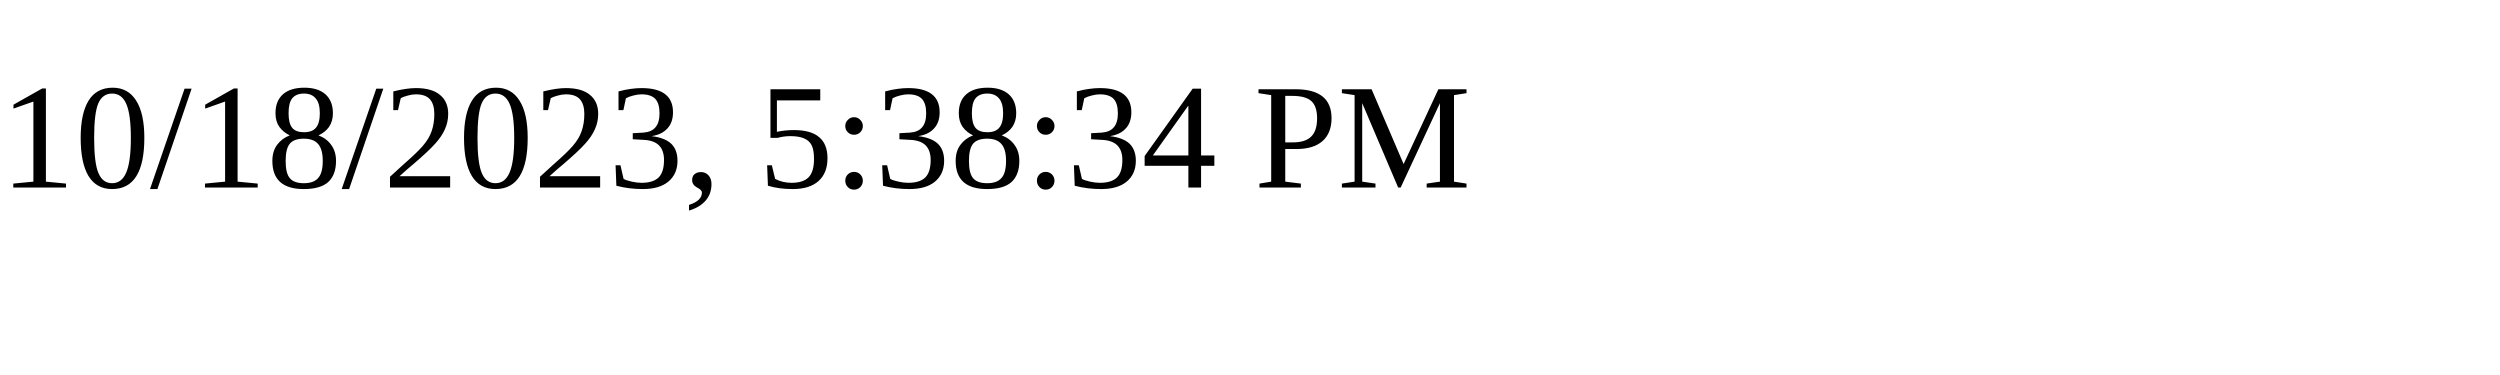
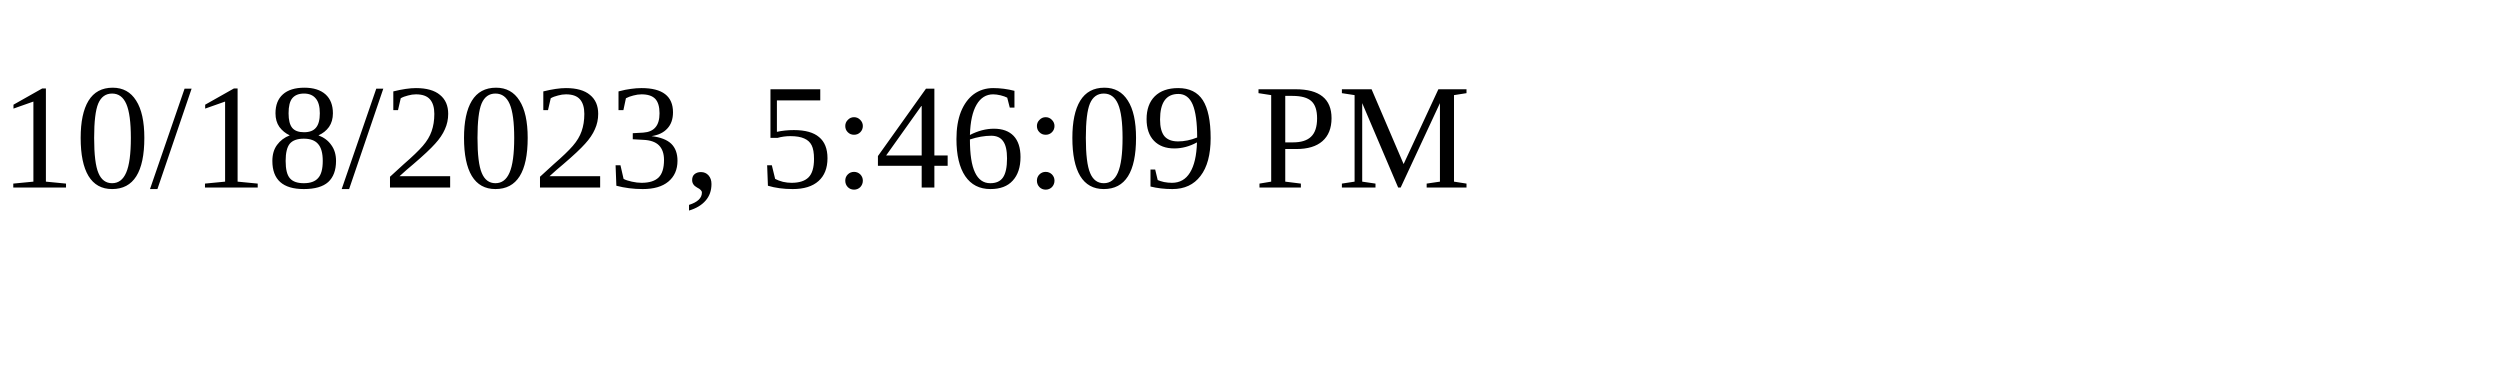
<svg xmlns="http://www.w3.org/2000/svg" height="30" width="200">
-   <text x="0" y="15">10/18/2023, 5:38:34 PM</text>
+   <text x="0" y="15">10/18/2023, 5:46:09 PM</text>
</svg>
